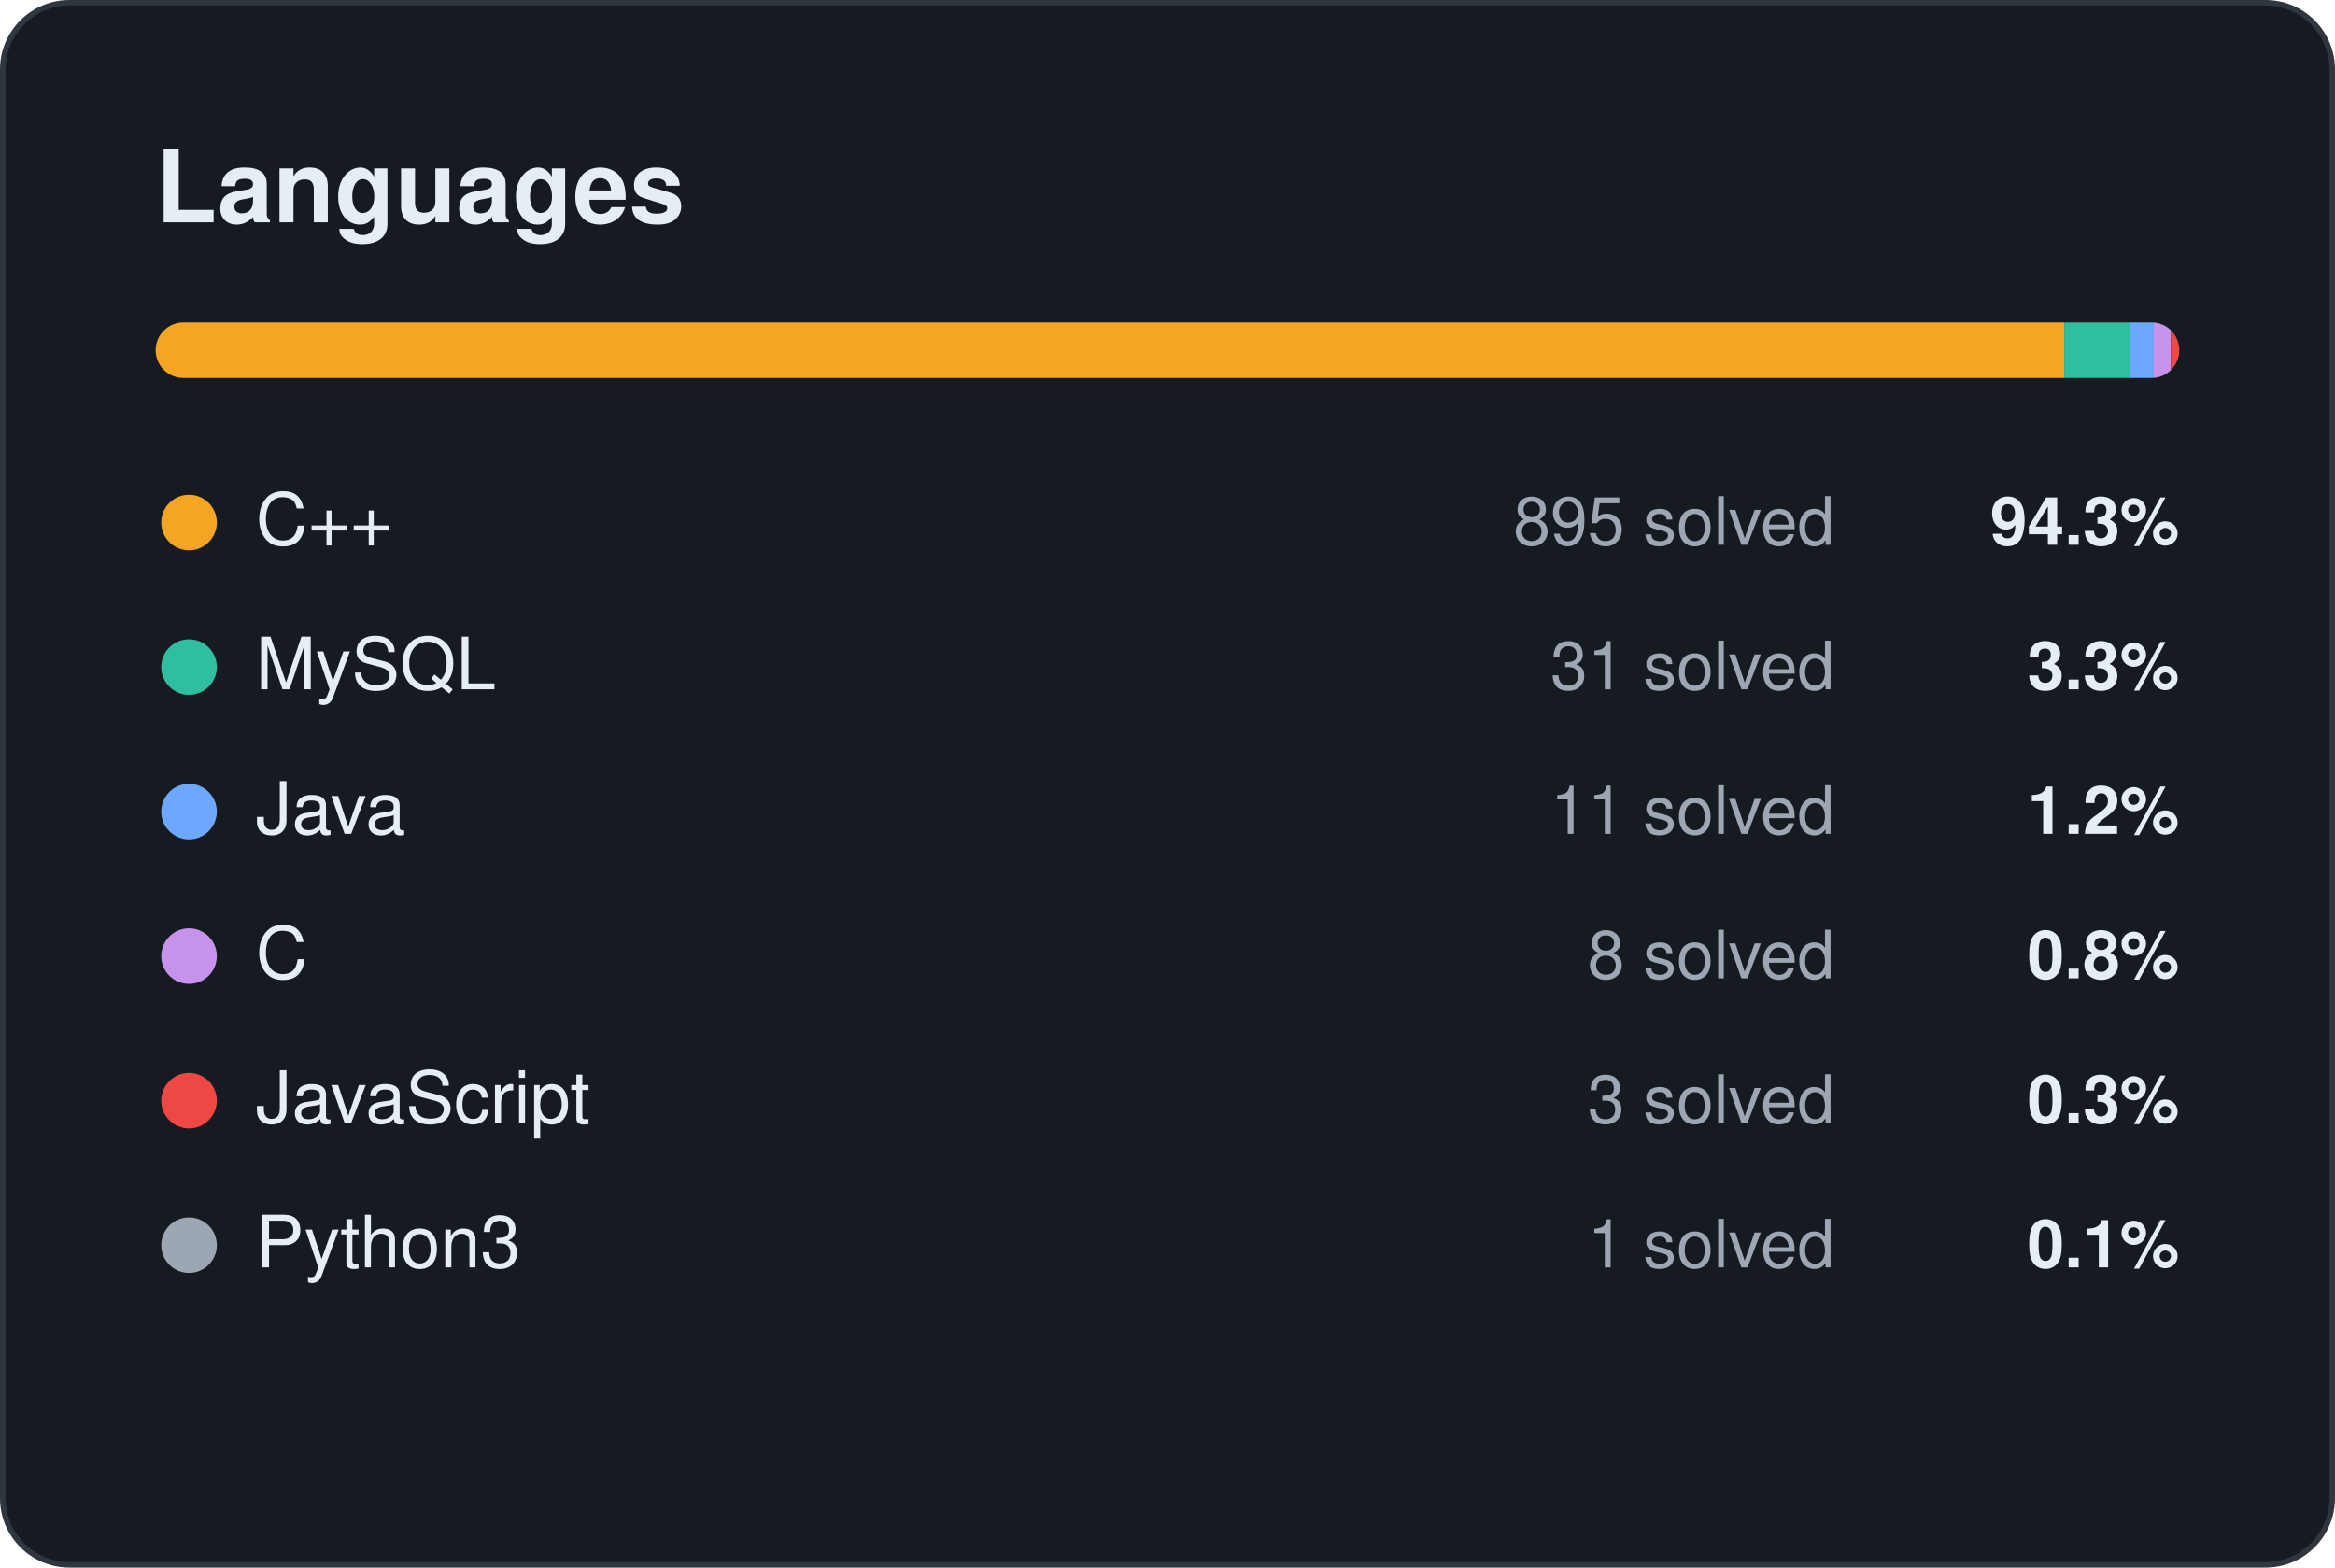
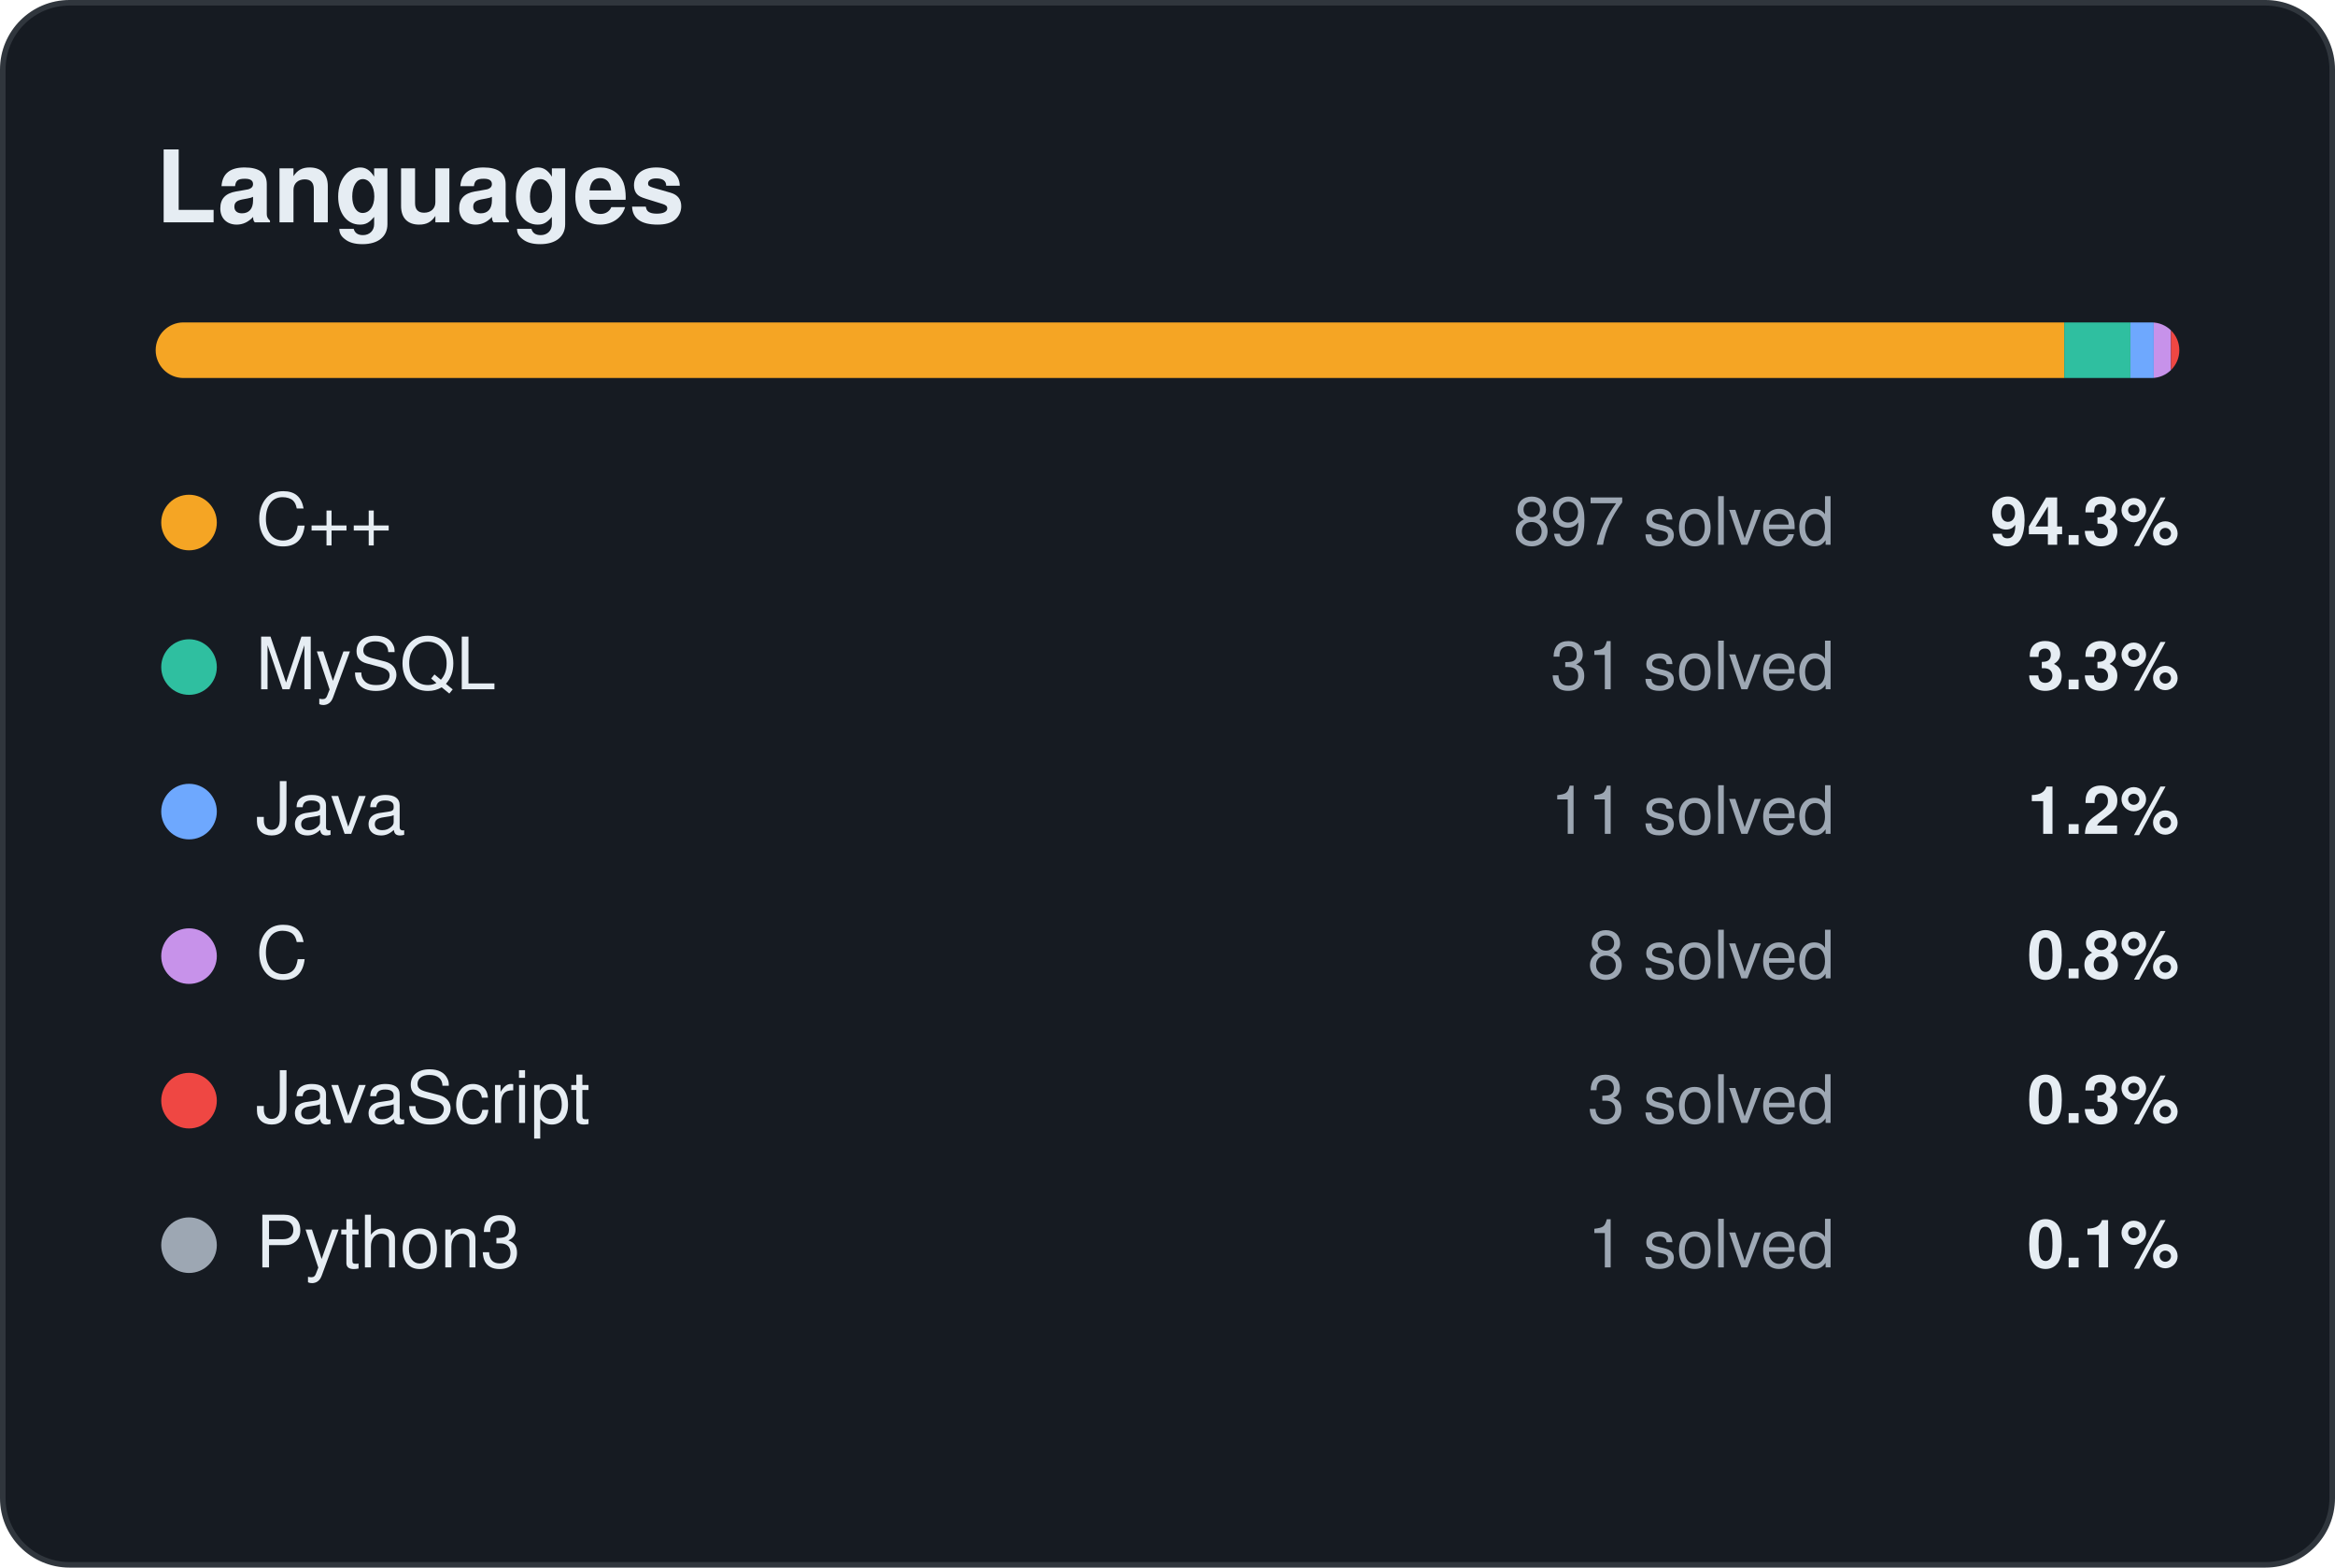
<svg xmlns="http://www.w3.org/2000/svg" width="420" height="282" viewBox="0 0 420 282" font-family="Segoe UI, Ubuntu, Helvetica, Arial, sans-serif">
  <rect x="0.5" y="0.5" width="419" height="281" rx="12" fill="#161b22" stroke="#30363d" />
  <text x="28" y="40" font-size="18" fill="#e6edf3" font-weight="700" text-anchor="start">Languages</text>
  <clipPath id="c">
    <rect x="28" y="58" width="364" height="10" rx="5" />
  </clipPath>
  <g clip-path="url(#c)">
    <rect x="28.0" y="58" width="343.3" height="10" fill="#f5a524" />
    <rect x="371.3" y="58" width="11.9" height="10" fill="#2fbfa0" />
    <rect x="383.2" y="58" width="4.2" height="10" fill="#6ea8fe" />
    <rect x="387.4" y="58" width="3.1" height="10" fill="#c792ea" />
    <rect x="390.5" y="58" width="2.0" height="10" fill="#ef4743" />
    <rect x="392.5" y="58" width="2.0" height="10" fill="#9da7b3" />
  </g>
  <circle cx="34" cy="94" r="5" fill="#f5a524" />
  <text x="46" y="98" font-size="13" fill="#e6edf3" font-weight="400" text-anchor="start">C++</text>
-   <text x="330" y="98" font-size="12" fill="#9da7b3" font-weight="400" text-anchor="end">895 solved</text>
+   <text x="330" y="98" font-size="12" fill="#9da7b3" font-weight="400" text-anchor="end">897 solved</text>
  <text x="392" y="98" font-size="12" fill="#e6edf3" font-weight="600" text-anchor="end">94.3%</text>
  <circle cx="34" cy="120" r="5" fill="#2fbfa0" />
  <text x="46" y="124" font-size="13" fill="#e6edf3" font-weight="400" text-anchor="start">MySQL</text>
  <text x="330" y="124" font-size="12" fill="#9da7b3" font-weight="400" text-anchor="end">31 solved</text>
  <text x="392" y="124" font-size="12" fill="#e6edf3" font-weight="600" text-anchor="end">3.3%</text>
  <circle cx="34" cy="146" r="5" fill="#6ea8fe" />
  <text x="46" y="150" font-size="13" fill="#e6edf3" font-weight="400" text-anchor="start">Java</text>
  <text x="330" y="150" font-size="12" fill="#9da7b3" font-weight="400" text-anchor="end">11 solved</text>
  <text x="392" y="150" font-size="12" fill="#e6edf3" font-weight="600" text-anchor="end">1.2%</text>
  <circle cx="34" cy="172" r="5" fill="#c792ea" />
  <text x="46" y="176" font-size="13" fill="#e6edf3" font-weight="400" text-anchor="start">C</text>
  <text x="330" y="176" font-size="12" fill="#9da7b3" font-weight="400" text-anchor="end">8 solved</text>
  <text x="392" y="176" font-size="12" fill="#e6edf3" font-weight="600" text-anchor="end">0.8%</text>
  <circle cx="34" cy="198" r="5" fill="#ef4743" />
  <text x="46" y="202" font-size="13" fill="#e6edf3" font-weight="400" text-anchor="start">JavaScript</text>
  <text x="330" y="202" font-size="12" fill="#9da7b3" font-weight="400" text-anchor="end">3 solved</text>
  <text x="392" y="202" font-size="12" fill="#e6edf3" font-weight="600" text-anchor="end">0.3%</text>
  <circle cx="34" cy="224" r="5" fill="#9da7b3" />
  <text x="46" y="228" font-size="13" fill="#e6edf3" font-weight="400" text-anchor="start">Python3</text>
  <text x="330" y="228" font-size="12" fill="#9da7b3" font-weight="400" text-anchor="end">1 solved</text>
  <text x="392" y="228" font-size="12" fill="#e6edf3" font-weight="600" text-anchor="end">0.1%</text>
</svg>
